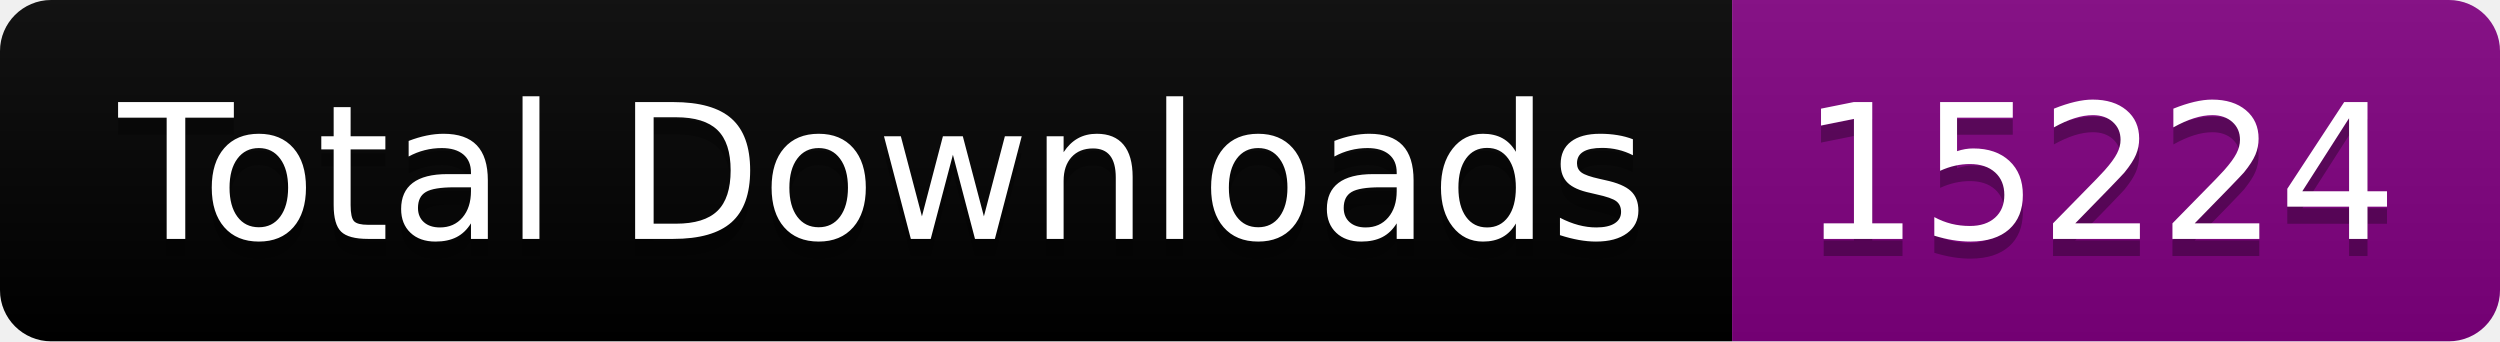
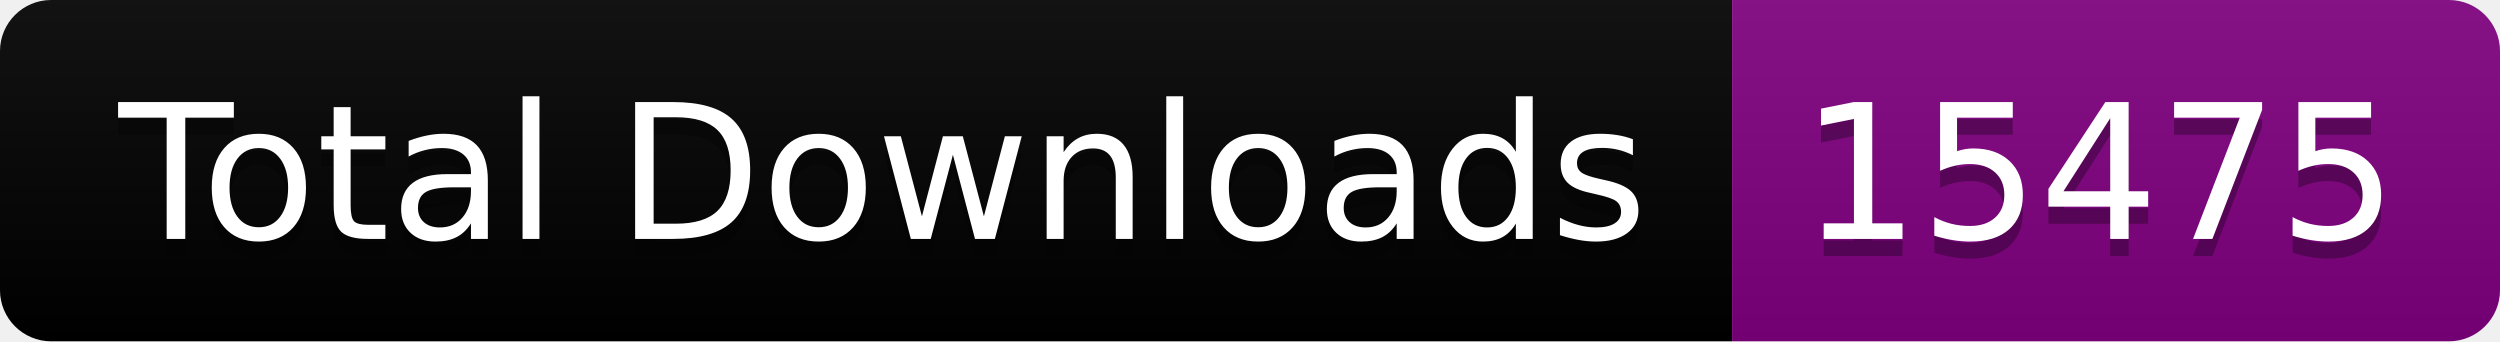
<svg xmlns="http://www.w3.org/2000/svg" width="146.5" height="20">
  <linearGradient id="smooth" x2="0" y2="100%">
    <stop offset="0" stop-color="#bbb" stop-opacity=".1" />
    <stop offset="1" stop-opacity=".1" />
  </linearGradient>
  <clipPath id="round">
    <rect width="146.5" height="20" rx="3" fill="#fff" />
  </clipPath>
  <g clip-path="url(#round)">
    <rect width="101.5" height="20" fill="black" />
    <rect x="101.5" width="45.0" height="20" fill="purple" />
    <rect width="146.5" height="20" fill="url(#smooth)" />
  </g>
  <g fill="#fff" text-anchor="middle" font-family="DejaVu Sans,Verdana,Geneva,sans-serif" font-size="110">
    <text x="517.5" y="150" fill="#010101" fill-opacity=".3" transform="scale(0.1)" textLength="915.0" lengthAdjust="spacing">Total Downloads</text>
    <text x="517.5" y="140" transform="scale(0.1)" textLength="915.0" lengthAdjust="spacing">Total Downloads</text>
-     <text x="1230.0" y="150" fill="#010101" fill-opacity=".3" transform="scale(0.1)" textLength="350.0" lengthAdjust="spacing">15224</text>
-     <text x="1230.0" y="140" transform="scale(0.1)" textLength="350.0" lengthAdjust="spacing">15224</text>
+     <text x="1230.0" y="150" fill="#010101" fill-opacity=".3" transform="scale(0.1)" textLength="350.0" lengthAdjust="spacing">15475</text>
+     <text x="1230.0" y="140" transform="scale(0.1)" textLength="350.0" lengthAdjust="spacing">15475</text>
  </g>
</svg>
